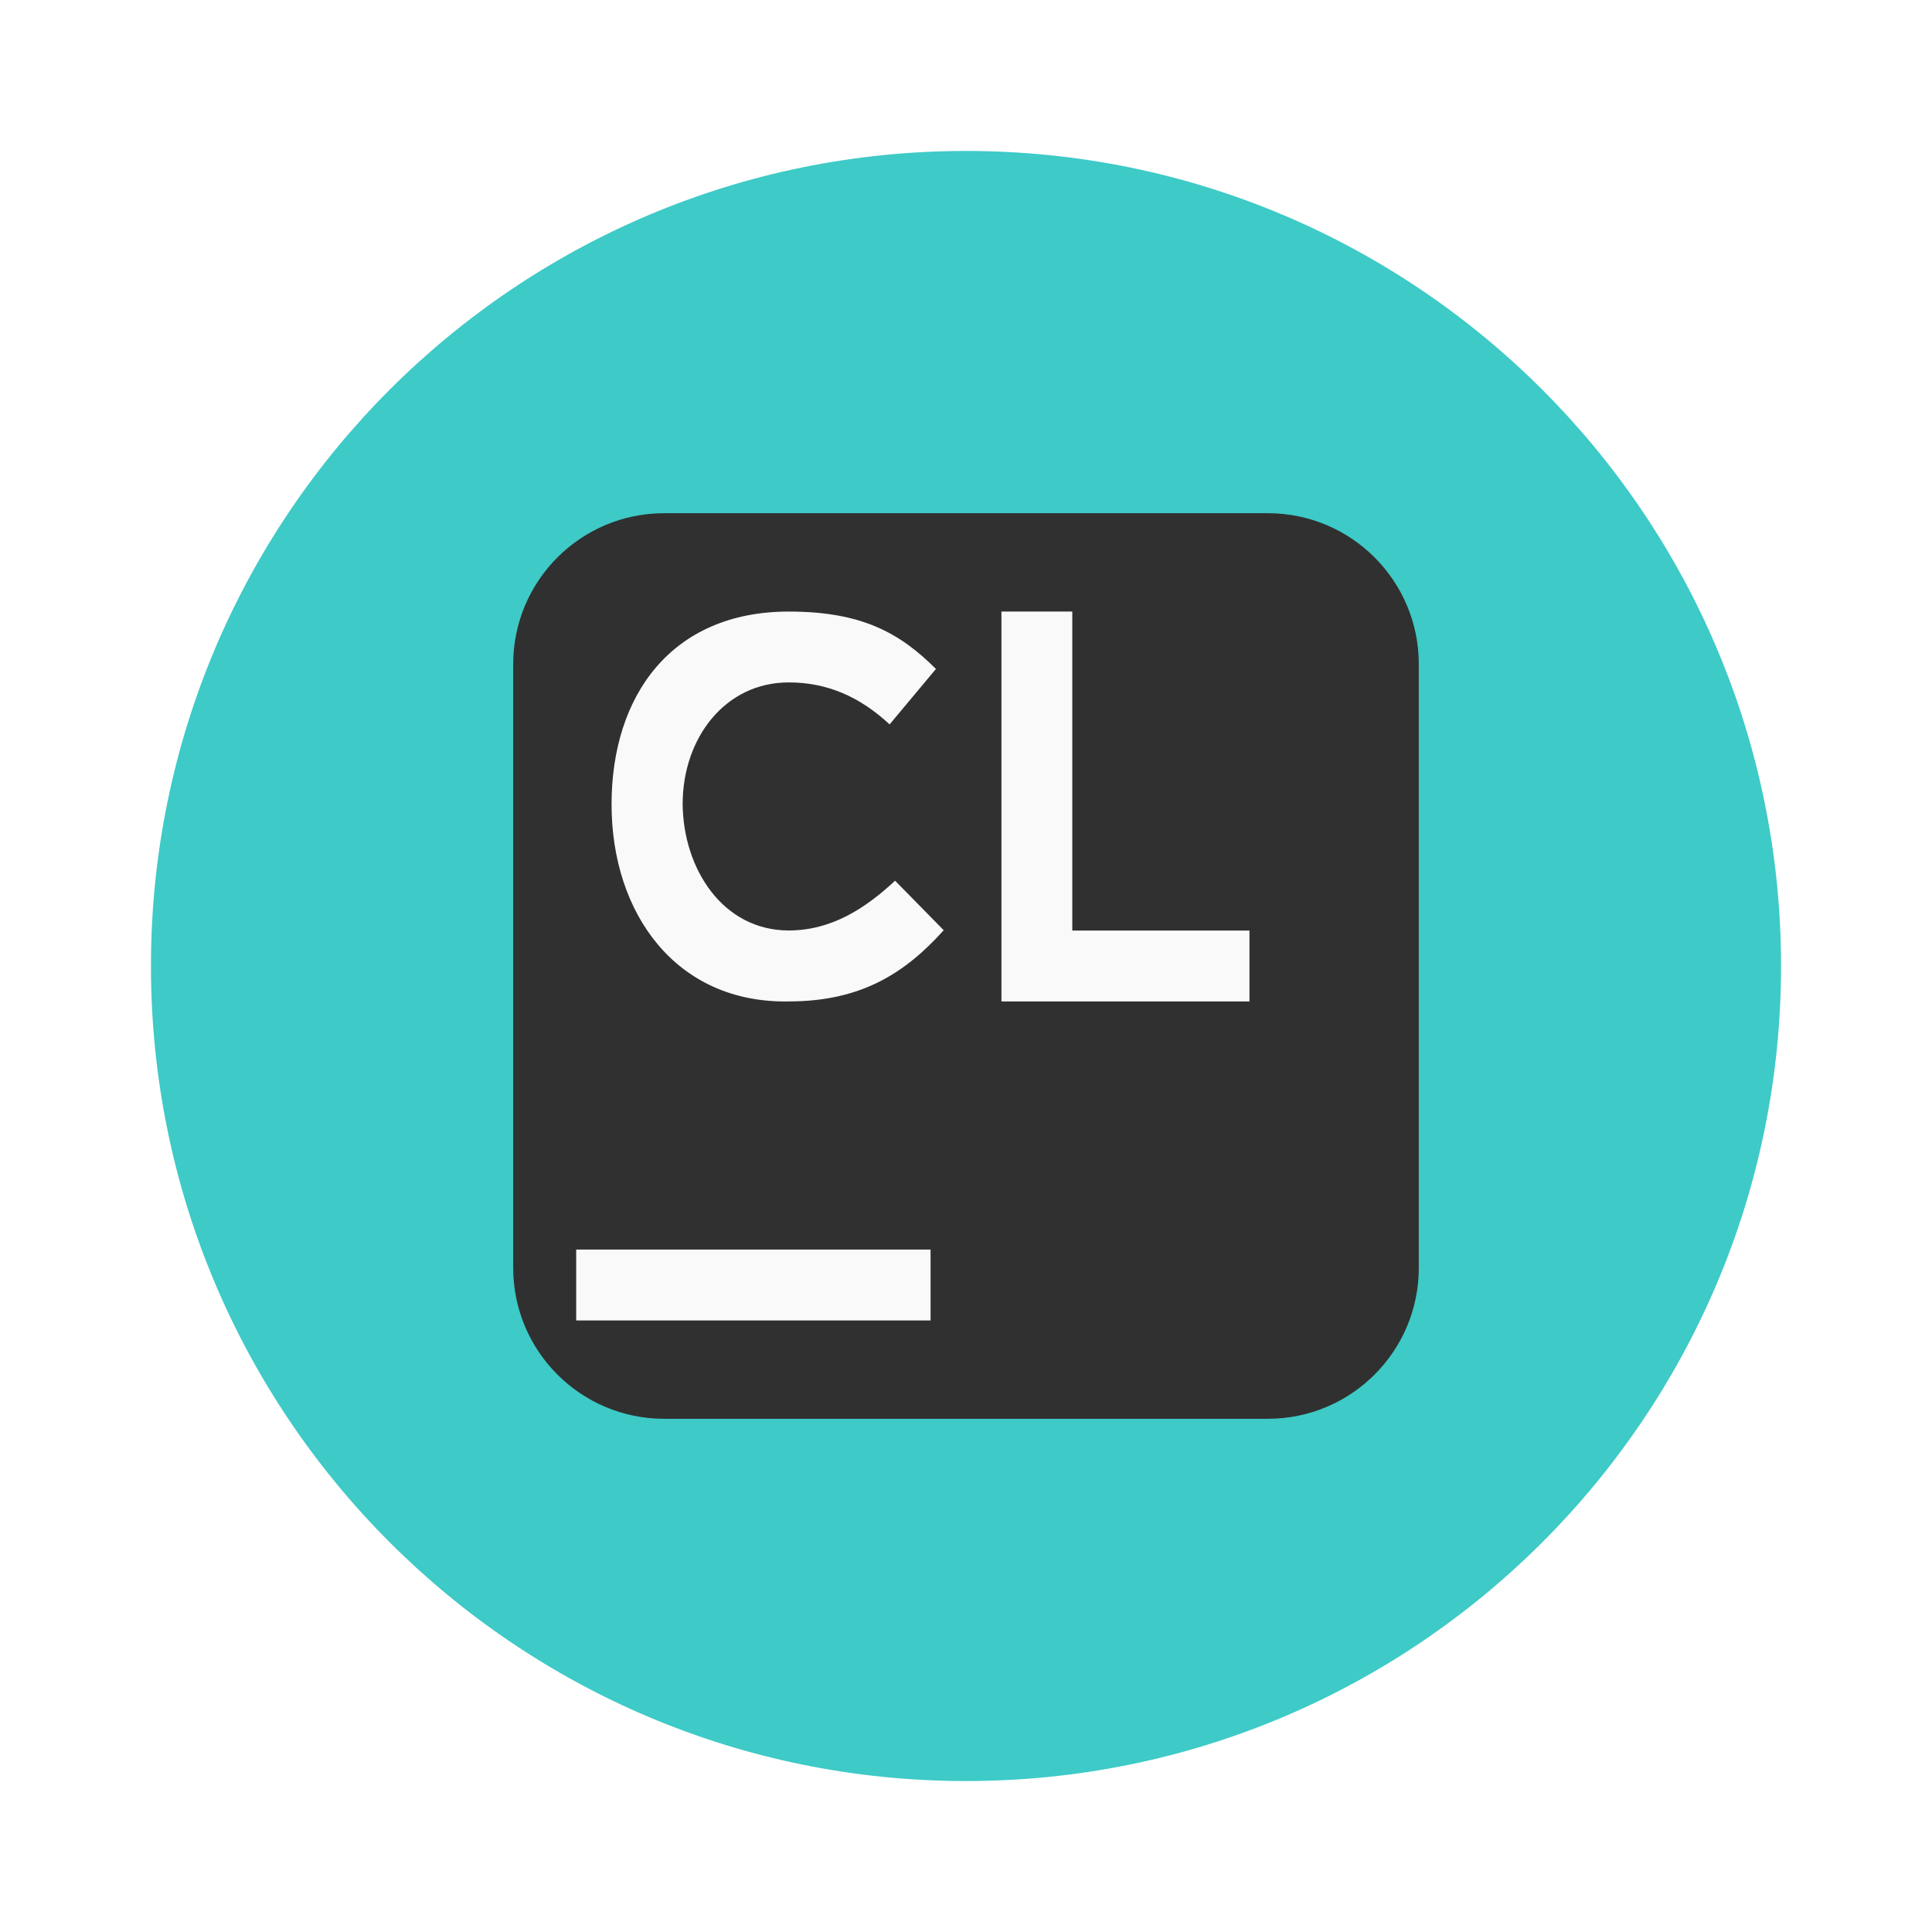
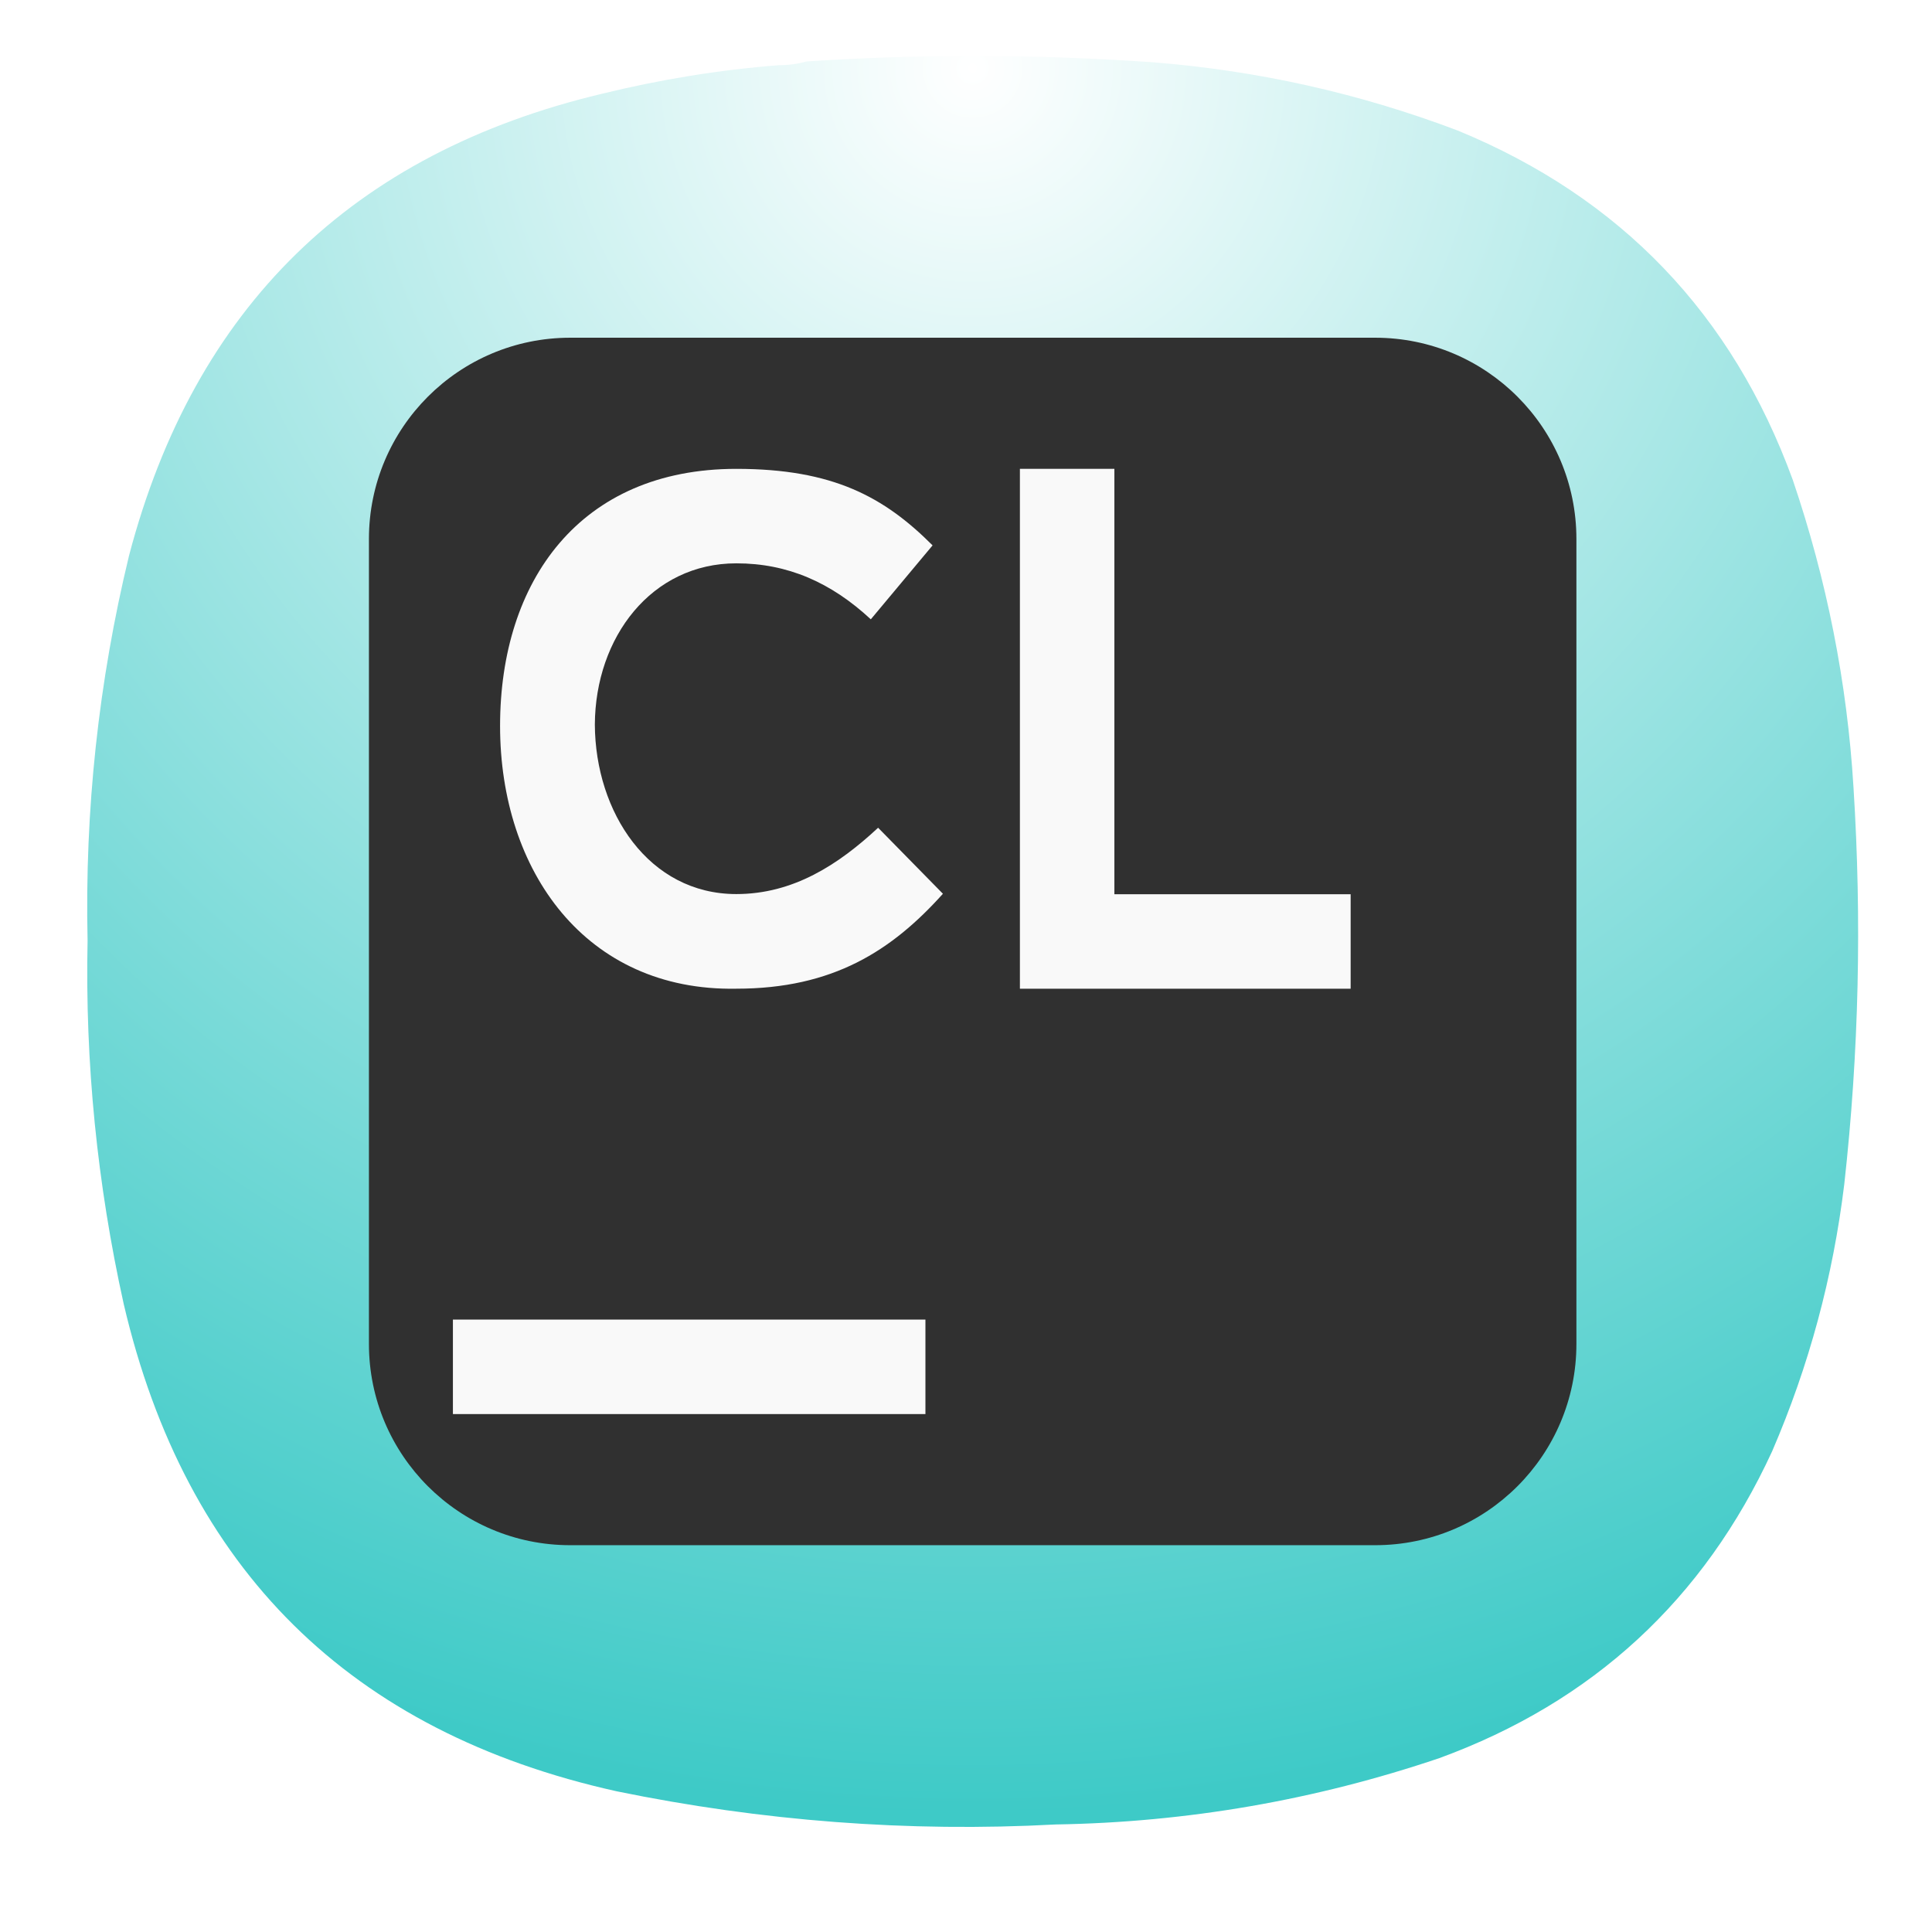
- <svg xmlns="http://www.w3.org/2000/svg" width="64" height="64" viewBox="0 0 16.933 16.933">
-   <path d="M15.61 8.466a7.144 7.144 0 0 1-7.144 7.144 7.144 7.144 0 0 1-7.143-7.144 7.144 7.144 0 0 1 7.143-7.143 7.144 7.144 0 0 1 7.144 7.143z" fill="#3ecac7" />
-   <rect x="4.498" y="4.498" width="7.937" height="7.937" rx="1.323" ry="1.323" fill="#303030" style="paint-order:markers stroke fill" />
-   <path d="M6.913 5.36c-1.028 0-1.553.737-1.553 1.69s.563 1.745 1.553 1.727c.636 0 1.022-.25 1.358-.624l-.426-.434c-.261.243-.558.436-.932.436-.576 0-.927-.538-.93-1.114.003-.575.373-1.06.93-1.06.337 0 .622.125.884.368l.406-.486c-.318-.318-.654-.503-1.29-.503zm1.864 0v3.417h2.174v-.621H9.398V5.36zM5.05 10.952h3.106v.621H5.05z" fill="#f9f9f9" />
+ <svg xmlns="http://www.w3.org/2000/svg" width="24" height="24" viewBox="0 0 6.35 6.35" version="1.1" id="svg190" xml:space="preserve">
+   <defs id="defs194">
+     <rect x="5.327" y="2.037" width="12.69" height="15.98" id="rect6368" />
+     <linearGradient id="paint0_linear_3_286" x1="12" y1="1" x2="12" y2="12" gradientUnits="userSpaceOnUse">
+       <stop stop-color="#EEA5FF" id="stop266" />
+       <stop offset="1" stop-color="#A159B2" id="stop268" />
+     </linearGradient>
+     <linearGradient x1="12" y1="1" x2="12" y2="23" gradientUnits="userSpaceOnUse" gradientTransform="matrix(0.75,0,0,0.75,-7.98374e-6,-2.49454e-5)" spreadMethod="pad" id="linearGradient38255-1">
+       <stop style="stop-opacity:1;stop-color:#4a74d2" offset="0" id="stop38251-9" />
+       <stop style="stop-opacity:1;stop-color:#375295" offset="1" id="stop38253-4" />
+     </linearGradient>
+     <linearGradient id="paint0_linear_18_187" x1="12" y1="1" x2="12" y2="23" gradientUnits="userSpaceOnUse" gradientTransform="matrix(0.2645781,0,0,0.2645781,-2.8164292e-6,9.3778578e-6)">
+       <stop stop-color="#33BEF0" id="stop43245" offset="0" style="stop-color:#ff5f5f;stop-opacity:1;" />
+       <stop offset="1" stop-color="#0A85D9" id="stop43247" style="stop-color:#e82e34;stop-opacity:1;" />
+     </linearGradient>
+     <linearGradient x1="12" y1="1" x2="12" y2="23" gradientUnits="userSpaceOnUse" gradientTransform="matrix(0.75,0,0,0.75,-7.98374e-6,2.65834e-5)" spreadMethod="pad" id="linearGradient44915">
+       <stop style="stop-color:#31d931;stop-opacity:1;" offset="0" id="stop44911" />
+       <stop style="stop-color:#d4f3d4;stop-opacity:1;" offset="1" id="stop44913" />
+     </linearGradient>
+     <linearGradient id="paint0_linear_3_286-3" x1="12" y1="1" x2="12" y2="12" gradientUnits="userSpaceOnUse">
+       <stop stop-color="#EEA5FF" id="stop266-6" />
+       <stop offset="1" stop-color="#A159B2" id="stop268-7" />
+     </linearGradient>
+     <radialGradient id="paint0_radial_4_408" cx="0" cy="0" r="1" gradientUnits="userSpaceOnUse" gradientTransform="matrix(0,5.820719,-5.820719,0,3.174936,0.2645823)">
+       <stop stop-color="#D6B1FF" id="stop3331" offset="0" style="stop-color:#cdf2cd;stop-opacity:1;" />
+       <stop offset="1" stop-color="#A75DFA" id="stop3333" style="stop-color:#38d23a;stop-opacity:1;" />
+     </radialGradient>
+     <radialGradient fx="0" fy="0" cx="0" cy="0" r="1" gradientUnits="userSpaceOnUse" gradientTransform="matrix(0,16.5,-16.5,0,8.999996,0.750012)" spreadMethod="pad" id="radialGradient3666">
+       <stop style="stop-opacity:1;stop-color:#cdf2cd" offset="0" id="stop3662" />
+       <stop style="stop-opacity:1;stop-color:#38d23a" offset="1" id="stop3664" />
+     </radialGradient>
+     <radialGradient fx="0" fy="0" cx="0" cy="0" r="1" gradientUnits="userSpaceOnUse" gradientTransform="matrix(0,16.5,-16.5,0,8.999996,0.750012)" spreadMethod="pad" id="radialGradient3666-6">
+       <stop style="stop-color:#ffffff;stop-opacity:1;" offset="0" id="stop3662-7" />
+       <stop style="stop-color:#3ecac7;stop-opacity:1;" offset="1" id="stop3664-5" />
+     </radialGradient>
+     <rect x="5.327" y="2.037" width="12.69" height="15.98" id="rect6368-6" />
+     <radialGradient id="paint0_radial_4_408-2" cx="0" cy="0" r="1" gradientUnits="userSpaceOnUse" gradientTransform="matrix(0,5.820719,-5.820719,0,3.174936,0.2645823)">
+       <stop stop-color="#D6B1FF" id="stop3331-7" offset="0" style="stop-color:#cdf2cd;stop-opacity:1;" />
+       <stop offset="1" stop-color="#A75DFA" id="stop3333-0" style="stop-color:#38d23a;stop-opacity:1;" />
+     </radialGradient>
+     <radialGradient fx="0" fy="0" cx="0" cy="0" r="1" gradientUnits="userSpaceOnUse" gradientTransform="matrix(0,16.5,-16.5,0,8.999996,0.750012)" spreadMethod="pad" id="radialGradient3666-9">
+       <stop style="stop-opacity:1;stop-color:#cdf2cd" offset="0" id="stop3662-3" />
+       <stop style="stop-opacity:1;stop-color:#38d23a" offset="1" id="stop3664-6" />
+     </radialGradient>
+     <radialGradient fx="0" fy="0" cx="0" cy="0" r="1" gradientUnits="userSpaceOnUse" gradientTransform="matrix(0,16.5,-16.5,0,8.999996,0.750012)" spreadMethod="pad" id="radialGradient3666-6-0">
+       <stop style="stop-opacity:1;stop-color:#cdf2cd" offset="0" id="stop3662-7-6" />
+       <stop style="stop-opacity:1;stop-color:#38d23a" offset="1" id="stop3664-5-2" />
+     </radialGradient>
+   </defs>
+   <g id="g3652" transform="matrix(0.3527708,0,0,0.3527708,0.02186344,-0.08061378)">
+     <g id="g3654">
+       <g id="g3660">
+         <path d="m 7.195,0.836 c 0.09,0 0.176,-0.012 0.258,-0.035 1.078,-0.071 2.156,-0.067 3.231,0.008 0.976,0.078 1.921,0.289 2.836,0.636 1.519,0.625 2.558,1.711 3.121,3.254 0.316,0.93 0.507,1.887 0.566,2.867 0.078,1.235 0.051,2.465 -0.086,3.696 -0.105,0.863 -0.328,1.691 -0.672,2.488 -0.637,1.383 -1.672,2.336 -3.101,2.859 C 12.191,17 11,17.207 9.773,17.227 8.398,17.301 7.035,17.195 5.684,16.918 3.203,16.367 1.668,14.852 1.09,12.375 0.844,11.262 0.73,10.133 0.754,8.992 0.727,7.781 0.855,6.582 1.141,5.402 1.75,3.09 3.219,1.656 5.547,1.102 6.09,0.969 6.641,0.879 7.195,0.836 Z" style="fill:url(#radialGradient3666-6);fill-rule:evenodd;stroke:none;stroke-width:1;stroke-dasharray:none" id="path3668" />
+       </g>
+     </g>
+   </g>
+   <g id="g7163" transform="matrix(0.5000217,0,0,0.5000217,-1.036513,-1.139101)">
+     <rect x="4.498" y="4.498" width="7.937" height="7.937" rx="1.323" ry="1.323" fill="#303030" style="paint-order:markers stroke fill" id="rect7150" />
+     <path d="m 6.913,5.36 c -1.028,0 -1.553,0.737 -1.553,1.69 0,0.953 0.563,1.745 1.553,1.727 0.636,0 1.022,-0.25 1.358,-0.624 L 7.845,7.719 C 7.584,7.962 7.287,8.155 6.913,8.155 c -0.576,0 -0.927,-0.538 -0.93,-1.114 0.003,-0.575 0.373,-1.06 0.93,-1.06 0.337,0 0.622,0.125 0.884,0.368 L 8.203,5.863 C 7.885,5.545 7.549,5.36 6.913,5.36 Z m 1.864,0 v 3.417 h 2.174 V 8.156 H 9.398 V 5.36 Z M 5.05,10.952 h 3.106 v 0.621 H 5.05 Z" fill="#f9f9f9" id="path7152" />
+   </g>
</svg>
